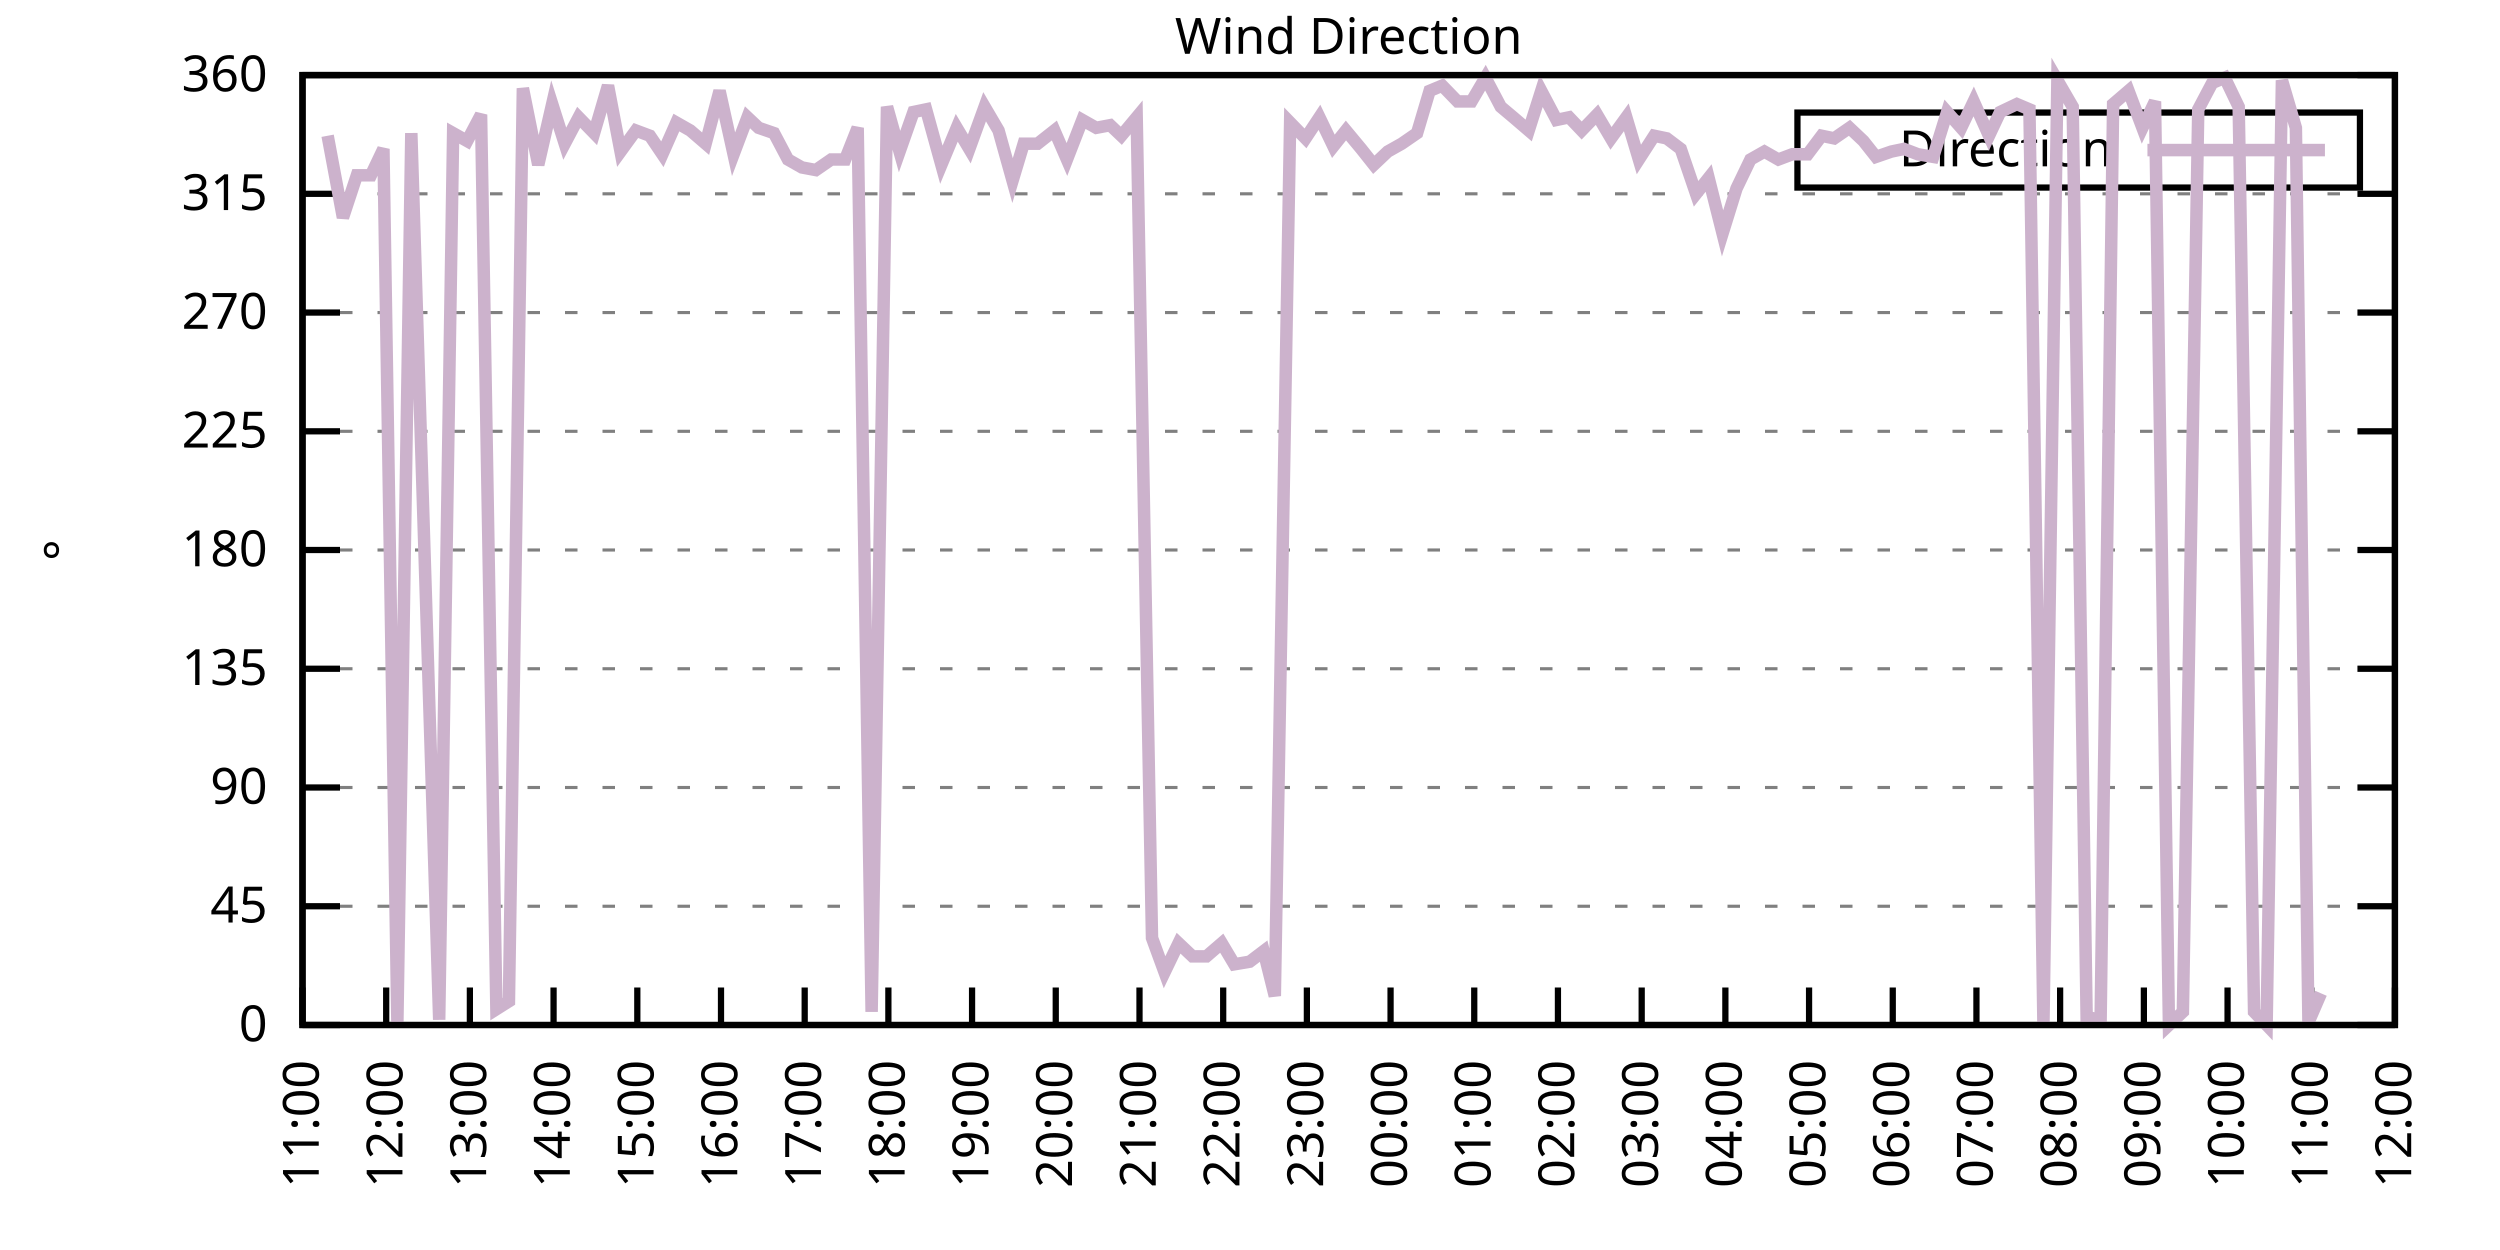
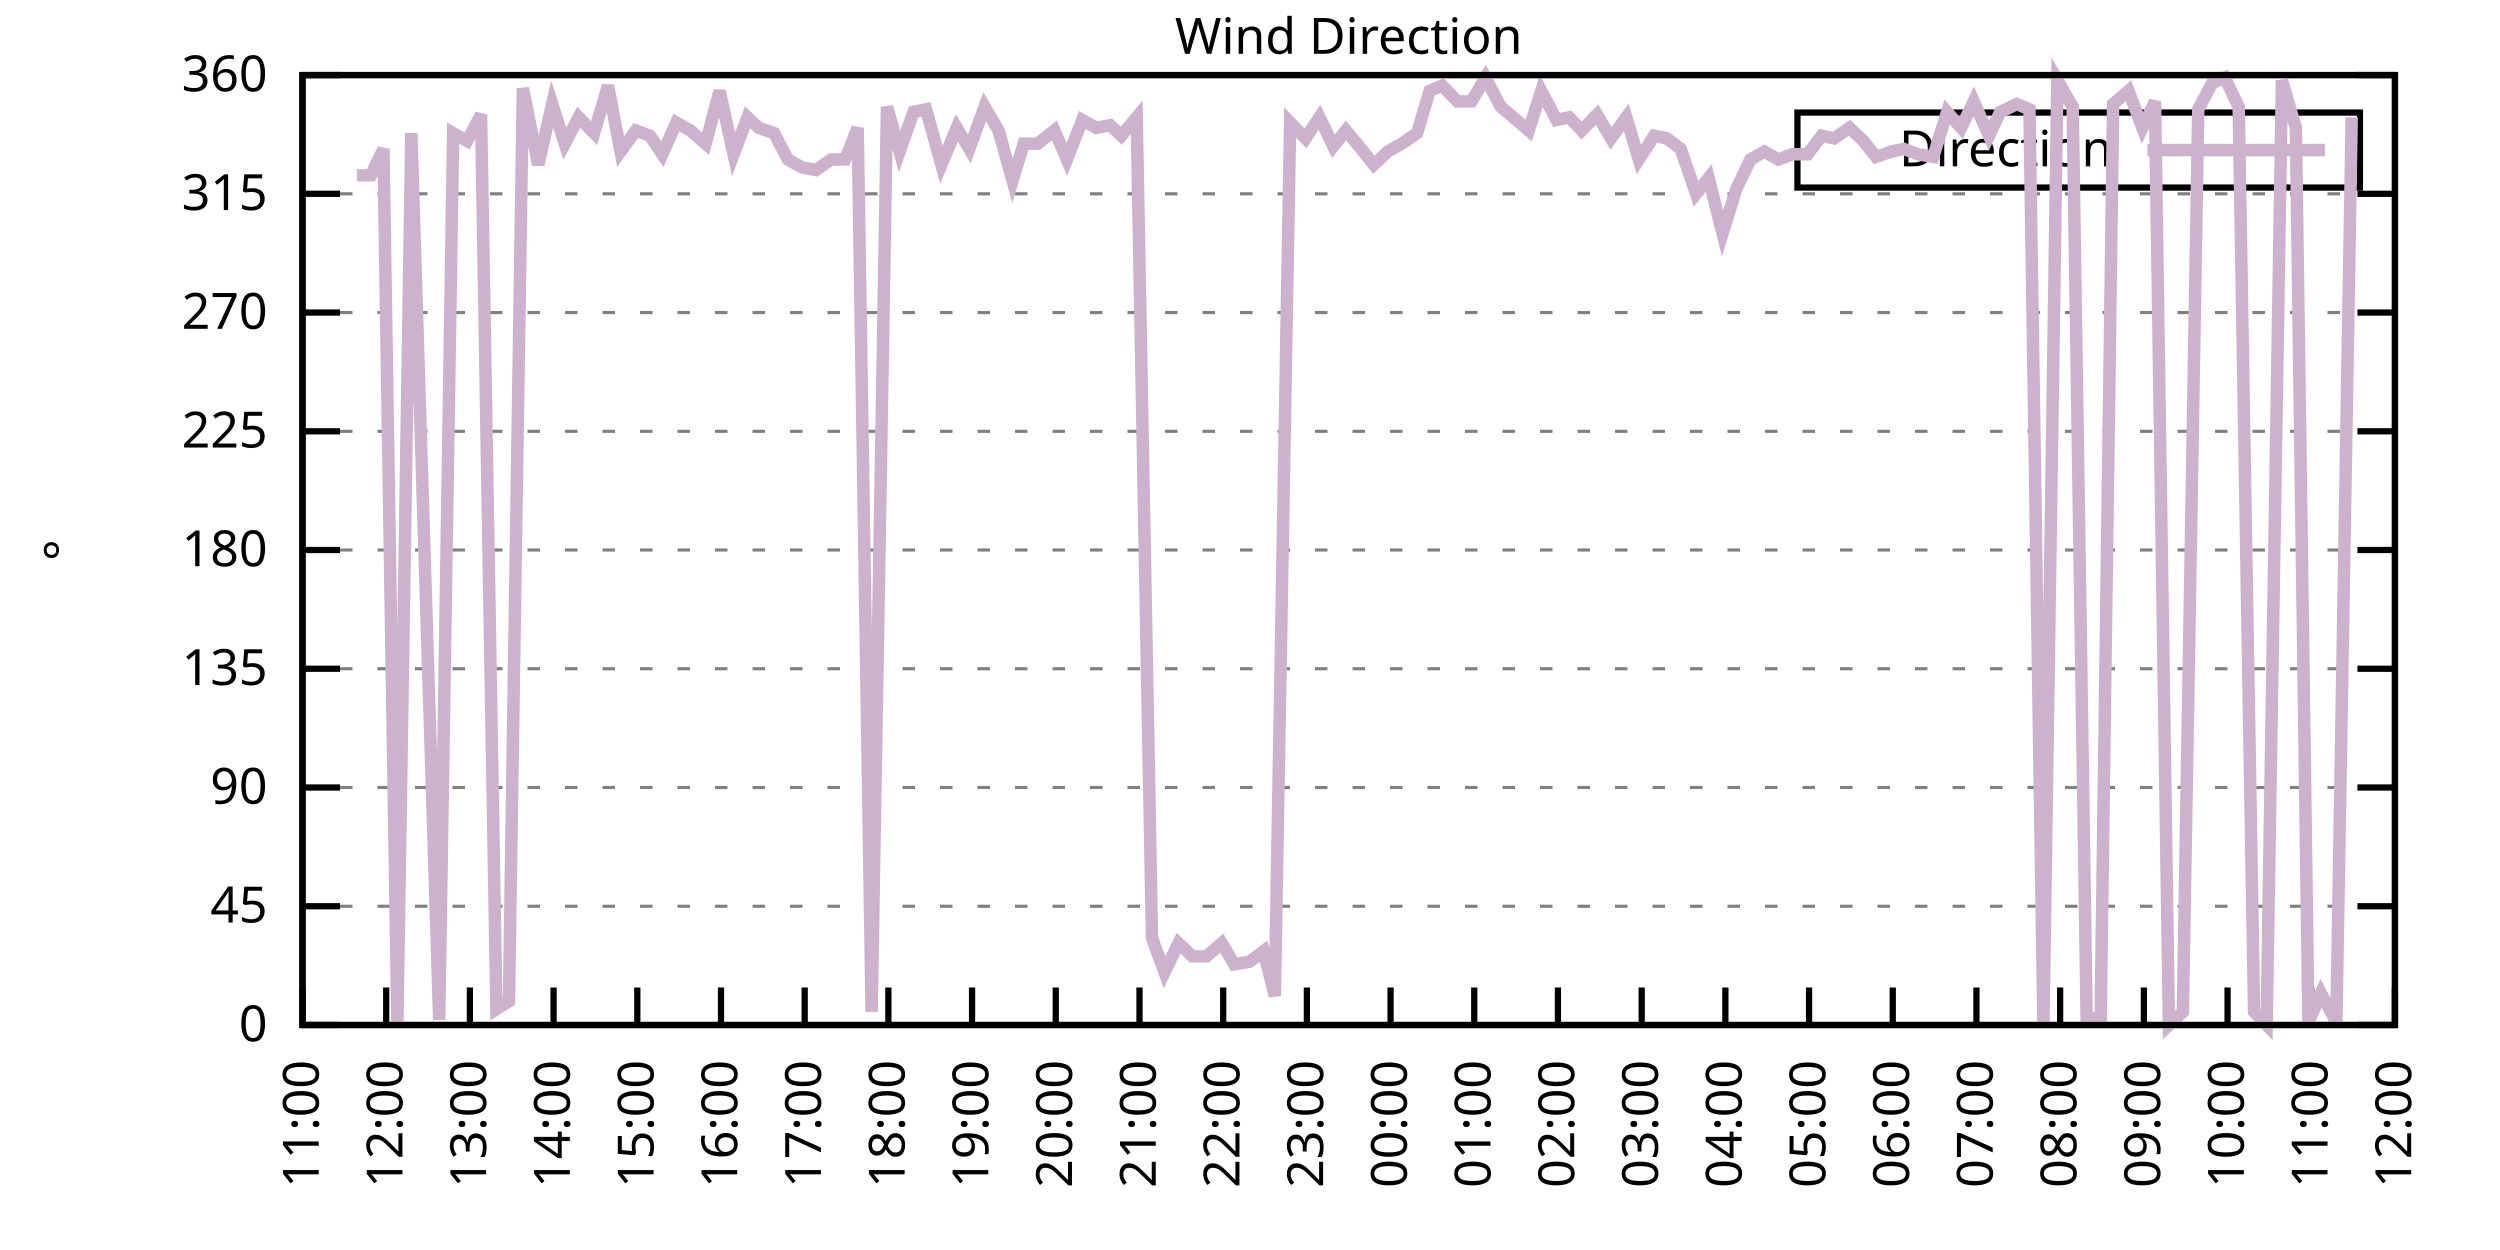
<svg xmlns="http://www.w3.org/2000/svg" xmlns:xlink="http://www.w3.org/1999/xlink" width="400" height="200" viewBox="0 0 400 200">
  <g id="gnuplot_canvas">
    <rect x="0" y="0" width="400" height="200" fill="none" />
    <defs>
      <circle id="gpDot" r="0.5" stroke-width="0.5" stroke="currentColor" />
      <path id="gpPt0" stroke-width="0.333" stroke="currentColor" d="M-1,0 h2 M0,-1 v2" />
      <path id="gpPt1" stroke-width="0.333" stroke="currentColor" d="M-1,-1 L1,1 M1,-1 L-1,1" />
      <path id="gpPt2" stroke-width="0.333" stroke="currentColor" d="M-1,0 L1,0 M0,-1 L0,1 M-1,-1 L1,1 M-1,1 L1,-1" />
      <rect id="gpPt3" stroke-width="0.333" stroke="currentColor" x="-1" y="-1" width="2" height="2" />
      <rect id="gpPt4" stroke-width="0.333" stroke="currentColor" fill="currentColor" x="-1" y="-1" width="2" height="2" />
      <circle id="gpPt5" stroke-width="0.333" stroke="currentColor" cx="0" cy="0" r="1" />
      <use xlink:href="#gpPt5" id="gpPt6" fill="currentColor" stroke="none" />
      <path id="gpPt7" stroke-width="0.333" stroke="currentColor" d="M0,-1.33 L-1.33,0.67 L1.33,0.67 z" />
      <use xlink:href="#gpPt7" id="gpPt8" fill="currentColor" stroke="none" />
      <use xlink:href="#gpPt7" id="gpPt9" stroke="currentColor" transform="rotate(180)" />
      <use xlink:href="#gpPt9" id="gpPt10" fill="currentColor" stroke="none" />
      <use xlink:href="#gpPt3" id="gpPt11" stroke="currentColor" transform="rotate(45)" />
      <use xlink:href="#gpPt11" id="gpPt12" fill="currentColor" stroke="none" />
      <path id="gpPt13" stroke-width="0.333" stroke="currentColor" d="M0,1.330 L1.265,0.411 L0.782,-1.067 L-0.782,-1.076 L-1.265,0.411 z" />
      <use xlink:href="#gpPt13" id="gpPt14" fill="currentColor" stroke="none" />
      <filter id="textbox" filterUnits="objectBoundingBox" x="0" y="0" height="1" width="1">
        <feFlood flood-color="white" flood-opacity="1" result="bgnd" />
        <feComposite in="SourceGraphic" in2="bgnd" operator="atop" />
      </filter>
      <filter id="greybox" filterUnits="objectBoundingBox" x="0" y="0" height="1" width="1">
        <feFlood flood-color="lightgrey" flood-opacity="1" result="grey" />
        <feComposite in="SourceGraphic" in2="grey" operator="atop" />
      </filter>
    </defs>
    <g fill="none" color="white" stroke="currentColor" stroke-width="1.00" stroke-linecap="butt" stroke-linejoin="miter">
</g>
    <g fill="none" color="black" stroke="currentColor" stroke-width="1.00" stroke-linecap="butt" stroke-linejoin="miter">
      <g stroke="none" shape-rendering="crispEdges">
        <polygon fill="rgb(255, 255, 255)" points="48.40,164.00 383.18,164.00 383.18,12.02 48.40,12.02 " />
      </g>
    </g>
    <g fill="none" color="black" stroke="currentColor" stroke-width="1.00" stroke-linecap="butt" stroke-linejoin="miter">
</g>
    <g fill="none" color="black" stroke="black" stroke-width="0.50" stroke-linecap="butt" stroke-linejoin="miter">
</g>
    <g fill="none" color="gray" stroke="currentColor" stroke-width="0.50" stroke-linecap="butt" stroke-linejoin="miter">
      <path stroke="gray" stroke-dasharray="2,4" class="gridline" d="M48.40,164.00 L383.19,164.00  " />
    </g>
    <g fill="none" color="gray" stroke="gray" stroke-width="1.00" stroke-linecap="butt" stroke-linejoin="miter">
</g>
    <g fill="none" color="black" stroke="currentColor" stroke-width="1.00" stroke-linecap="butt" stroke-linejoin="miter">
      <path stroke="black" d="M48.40,164.00 L54.40,164.00 M383.19,164.00 L377.19,164.00  " />
      <g transform="translate(42.80,166.60)" stroke="none" fill="black" font-family="Sans" font-size="8.00" text-anchor="end">
        <text>
          <tspan font-family="Sans"> 0</tspan>
        </text>
      </g>
    </g>
    <g fill="none" color="black" stroke="currentColor" stroke-width="1.00" stroke-linecap="butt" stroke-linejoin="miter">
</g>
    <g fill="none" color="black" stroke="black" stroke-width="0.50" stroke-linecap="butt" stroke-linejoin="miter">
</g>
    <g fill="none" color="gray" stroke="currentColor" stroke-width="0.50" stroke-linecap="butt" stroke-linejoin="miter">
      <path stroke="gray" stroke-dasharray="2,4" class="gridline" d="M48.40,145.00 L383.19,145.00  " />
    </g>
    <g fill="none" color="gray" stroke="gray" stroke-width="1.00" stroke-linecap="butt" stroke-linejoin="miter">
</g>
    <g fill="none" color="black" stroke="currentColor" stroke-width="1.00" stroke-linecap="butt" stroke-linejoin="miter">
      <path stroke="black" d="M48.40,145.00 L54.40,145.00 M383.19,145.00 L377.19,145.00  " />
      <g transform="translate(42.80,147.60)" stroke="none" fill="black" font-family="Sans" font-size="8.00" text-anchor="end">
        <text>
          <tspan font-family="Sans"> 45</tspan>
        </text>
      </g>
    </g>
    <g fill="none" color="black" stroke="currentColor" stroke-width="1.00" stroke-linecap="butt" stroke-linejoin="miter">
</g>
    <g fill="none" color="black" stroke="black" stroke-width="0.50" stroke-linecap="butt" stroke-linejoin="miter">
</g>
    <g fill="none" color="gray" stroke="currentColor" stroke-width="0.50" stroke-linecap="butt" stroke-linejoin="miter">
      <path stroke="gray" stroke-dasharray="2,4" class="gridline" d="M48.40,126.00 L383.19,126.00  " />
    </g>
    <g fill="none" color="gray" stroke="gray" stroke-width="1.00" stroke-linecap="butt" stroke-linejoin="miter">
</g>
    <g fill="none" color="black" stroke="currentColor" stroke-width="1.00" stroke-linecap="butt" stroke-linejoin="miter">
      <path stroke="black" d="M48.40,126.00 L54.40,126.00 M383.19,126.00 L377.19,126.00  " />
      <g transform="translate(42.80,128.60)" stroke="none" fill="black" font-family="Sans" font-size="8.00" text-anchor="end">
        <text>
          <tspan font-family="Sans"> 90</tspan>
        </text>
      </g>
    </g>
    <g fill="none" color="black" stroke="currentColor" stroke-width="1.00" stroke-linecap="butt" stroke-linejoin="miter">
</g>
    <g fill="none" color="black" stroke="black" stroke-width="0.50" stroke-linecap="butt" stroke-linejoin="miter">
</g>
    <g fill="none" color="gray" stroke="currentColor" stroke-width="0.50" stroke-linecap="butt" stroke-linejoin="miter">
      <path stroke="gray" stroke-dasharray="2,4" class="gridline" d="M48.40,107.00 L383.19,107.00  " />
    </g>
    <g fill="none" color="gray" stroke="gray" stroke-width="1.00" stroke-linecap="butt" stroke-linejoin="miter">
</g>
    <g fill="none" color="black" stroke="currentColor" stroke-width="1.00" stroke-linecap="butt" stroke-linejoin="miter">
      <path stroke="black" d="M48.40,107.00 L54.40,107.00 M383.19,107.00 L377.19,107.00  " />
      <g transform="translate(42.80,109.60)" stroke="none" fill="black" font-family="Sans" font-size="8.00" text-anchor="end">
        <text>
          <tspan font-family="Sans"> 135</tspan>
        </text>
      </g>
    </g>
    <g fill="none" color="black" stroke="currentColor" stroke-width="1.00" stroke-linecap="butt" stroke-linejoin="miter">
</g>
    <g fill="none" color="black" stroke="black" stroke-width="0.50" stroke-linecap="butt" stroke-linejoin="miter">
</g>
    <g fill="none" color="gray" stroke="currentColor" stroke-width="0.50" stroke-linecap="butt" stroke-linejoin="miter">
      <path stroke="gray" stroke-dasharray="2,4" class="gridline" d="M48.40,88.00 L383.19,88.00  " />
    </g>
    <g fill="none" color="gray" stroke="gray" stroke-width="1.00" stroke-linecap="butt" stroke-linejoin="miter">
</g>
    <g fill="none" color="black" stroke="currentColor" stroke-width="1.00" stroke-linecap="butt" stroke-linejoin="miter">
      <path stroke="black" d="M48.40,88.00 L54.40,88.00 M383.19,88.00 L377.19,88.00  " />
      <g transform="translate(42.80,90.60)" stroke="none" fill="black" font-family="Sans" font-size="8.00" text-anchor="end">
        <text>
          <tspan font-family="Sans"> 180</tspan>
        </text>
      </g>
    </g>
    <g fill="none" color="black" stroke="currentColor" stroke-width="1.00" stroke-linecap="butt" stroke-linejoin="miter">
</g>
    <g fill="none" color="black" stroke="black" stroke-width="0.50" stroke-linecap="butt" stroke-linejoin="miter">
</g>
    <g fill="none" color="gray" stroke="currentColor" stroke-width="0.50" stroke-linecap="butt" stroke-linejoin="miter">
      <path stroke="gray" stroke-dasharray="2,4" class="gridline" d="M48.40,69.01 L383.19,69.01  " />
    </g>
    <g fill="none" color="gray" stroke="gray" stroke-width="1.00" stroke-linecap="butt" stroke-linejoin="miter">
</g>
    <g fill="none" color="black" stroke="currentColor" stroke-width="1.00" stroke-linecap="butt" stroke-linejoin="miter">
      <path stroke="black" d="M48.40,69.01 L54.40,69.01 M383.19,69.01 L377.19,69.01  " />
      <g transform="translate(42.80,71.61)" stroke="none" fill="black" font-family="Sans" font-size="8.00" text-anchor="end">
        <text>
          <tspan font-family="Sans"> 225</tspan>
        </text>
      </g>
    </g>
    <g fill="none" color="black" stroke="currentColor" stroke-width="1.00" stroke-linecap="butt" stroke-linejoin="miter">
</g>
    <g fill="none" color="black" stroke="black" stroke-width="0.50" stroke-linecap="butt" stroke-linejoin="miter">
</g>
    <g fill="none" color="gray" stroke="currentColor" stroke-width="0.50" stroke-linecap="butt" stroke-linejoin="miter">
      <path stroke="gray" stroke-dasharray="2,4" class="gridline" d="M48.40,50.01 L383.19,50.01  " />
    </g>
    <g fill="none" color="gray" stroke="gray" stroke-width="1.00" stroke-linecap="butt" stroke-linejoin="miter">
</g>
    <g fill="none" color="black" stroke="currentColor" stroke-width="1.00" stroke-linecap="butt" stroke-linejoin="miter">
      <path stroke="black" d="M48.40,50.01 L54.40,50.01 M383.19,50.01 L377.19,50.01  " />
      <g transform="translate(42.80,52.61)" stroke="none" fill="black" font-family="Sans" font-size="8.00" text-anchor="end">
        <text>
          <tspan font-family="Sans"> 270</tspan>
        </text>
      </g>
    </g>
    <g fill="none" color="black" stroke="currentColor" stroke-width="1.00" stroke-linecap="butt" stroke-linejoin="miter">
</g>
    <g fill="none" color="black" stroke="black" stroke-width="0.50" stroke-linecap="butt" stroke-linejoin="miter">
</g>
    <g fill="none" color="gray" stroke="currentColor" stroke-width="0.50" stroke-linecap="butt" stroke-linejoin="miter">
      <path stroke="gray" stroke-dasharray="2,4" class="gridline" d="M48.40,31.01 L383.19,31.01  " />
    </g>
    <g fill="none" color="gray" stroke="gray" stroke-width="1.00" stroke-linecap="butt" stroke-linejoin="miter">
</g>
    <g fill="none" color="black" stroke="currentColor" stroke-width="1.00" stroke-linecap="butt" stroke-linejoin="miter">
      <path stroke="black" d="M48.40,31.01 L54.40,31.01 M383.19,31.01 L377.19,31.01  " />
      <g transform="translate(42.80,33.61)" stroke="none" fill="black" font-family="Sans" font-size="8.00" text-anchor="end">
        <text>
          <tspan font-family="Sans"> 315</tspan>
        </text>
      </g>
    </g>
    <g fill="none" color="black" stroke="currentColor" stroke-width="1.00" stroke-linecap="butt" stroke-linejoin="miter">
</g>
    <g fill="none" color="black" stroke="black" stroke-width="0.50" stroke-linecap="butt" stroke-linejoin="miter">
</g>
    <g fill="none" color="gray" stroke="currentColor" stroke-width="0.50" stroke-linecap="butt" stroke-linejoin="miter">
      <path stroke="gray" stroke-dasharray="2,4" class="gridline" d="M48.40,12.01 L383.19,12.01  " />
    </g>
    <g fill="none" color="gray" stroke="gray" stroke-width="1.00" stroke-linecap="butt" stroke-linejoin="miter">
</g>
    <g fill="none" color="black" stroke="currentColor" stroke-width="1.00" stroke-linecap="butt" stroke-linejoin="miter">
      <path stroke="black" d="M48.40,12.01 L54.40,12.01 M383.19,12.01 L377.19,12.01  " />
      <g transform="translate(42.80,14.61)" stroke="none" fill="black" font-family="Sans" font-size="8.00" text-anchor="end">
        <text>
          <tspan font-family="Sans"> 360</tspan>
        </text>
      </g>
    </g>
    <g fill="none" color="black" stroke="currentColor" stroke-width="1.00" stroke-linecap="butt" stroke-linejoin="miter">
      <path stroke="black" d="M48.40,164.00 L48.40,158.00  " />
      <g transform="translate(51.00,169.60) rotate(270.00)" stroke="none" fill="black" font-family="Sans" font-size="8.00" text-anchor="end">
        <text>
          <tspan font-family="Sans">11:00</tspan>
        </text>
      </g>
    </g>
    <g fill="none" color="black" stroke="currentColor" stroke-width="1.00" stroke-linecap="butt" stroke-linejoin="miter">
      <path stroke="black" d="M61.79,164.00 L61.79,158.00  " />
      <g transform="translate(64.39,169.60) rotate(270.00)" stroke="none" fill="black" font-family="Sans" font-size="8.00" text-anchor="end">
        <text>
          <tspan font-family="Sans">12:00</tspan>
        </text>
      </g>
    </g>
    <g fill="none" color="black" stroke="currentColor" stroke-width="1.00" stroke-linecap="butt" stroke-linejoin="miter">
      <path stroke="black" d="M75.18,164.00 L75.18,158.00  " />
      <g transform="translate(77.78,169.60) rotate(270.00)" stroke="none" fill="black" font-family="Sans" font-size="8.00" text-anchor="end">
        <text>
          <tspan font-family="Sans">13:00</tspan>
        </text>
      </g>
    </g>
    <g fill="none" color="black" stroke="currentColor" stroke-width="1.00" stroke-linecap="butt" stroke-linejoin="miter">
      <path stroke="black" d="M88.57,164.00 L88.57,158.00  " />
      <g transform="translate(91.17,169.60) rotate(270.00)" stroke="none" fill="black" font-family="Sans" font-size="8.00" text-anchor="end">
        <text>
          <tspan font-family="Sans">14:00</tspan>
        </text>
      </g>
    </g>
    <g fill="none" color="black" stroke="currentColor" stroke-width="1.00" stroke-linecap="butt" stroke-linejoin="miter">
      <path stroke="black" d="M101.97,164.00 L101.97,158.00  " />
      <g transform="translate(104.57,169.60) rotate(270.00)" stroke="none" fill="black" font-family="Sans" font-size="8.00" text-anchor="end">
        <text>
          <tspan font-family="Sans">15:00</tspan>
        </text>
      </g>
    </g>
    <g fill="none" color="black" stroke="currentColor" stroke-width="1.00" stroke-linecap="butt" stroke-linejoin="miter">
      <path stroke="black" d="M115.36,164.00 L115.36,158.00  " />
      <g transform="translate(117.96,169.60) rotate(270.00)" stroke="none" fill="black" font-family="Sans" font-size="8.00" text-anchor="end">
        <text>
          <tspan font-family="Sans">16:00</tspan>
        </text>
      </g>
    </g>
    <g fill="none" color="black" stroke="currentColor" stroke-width="1.00" stroke-linecap="butt" stroke-linejoin="miter">
      <path stroke="black" d="M128.75,164.00 L128.75,158.00  " />
      <g transform="translate(131.35,169.60) rotate(270.00)" stroke="none" fill="black" font-family="Sans" font-size="8.00" text-anchor="end">
        <text>
          <tspan font-family="Sans">17:00</tspan>
        </text>
      </g>
    </g>
    <g fill="none" color="black" stroke="currentColor" stroke-width="1.00" stroke-linecap="butt" stroke-linejoin="miter">
      <path stroke="black" d="M142.14,164.00 L142.14,158.00  " />
      <g transform="translate(144.74,169.60) rotate(270.00)" stroke="none" fill="black" font-family="Sans" font-size="8.00" text-anchor="end">
        <text>
          <tspan font-family="Sans">18:00</tspan>
        </text>
      </g>
    </g>
    <g fill="none" color="black" stroke="currentColor" stroke-width="1.00" stroke-linecap="butt" stroke-linejoin="miter">
      <path stroke="black" d="M155.53,164.00 L155.53,158.00  " />
      <g transform="translate(158.13,169.60) rotate(270.00)" stroke="none" fill="black" font-family="Sans" font-size="8.00" text-anchor="end">
        <text>
          <tspan font-family="Sans">19:00</tspan>
        </text>
      </g>
    </g>
    <g fill="none" color="black" stroke="currentColor" stroke-width="1.00" stroke-linecap="butt" stroke-linejoin="miter">
      <path stroke="black" d="M168.92,164.00 L168.92,158.00  " />
      <g transform="translate(171.52,169.60) rotate(270.00)" stroke="none" fill="black" font-family="Sans" font-size="8.00" text-anchor="end">
        <text>
          <tspan font-family="Sans">20:00</tspan>
        </text>
      </g>
    </g>
    <g fill="none" color="black" stroke="currentColor" stroke-width="1.00" stroke-linecap="butt" stroke-linejoin="miter">
      <path stroke="black" d="M182.32,164.00 L182.32,158.00  " />
      <g transform="translate(184.92,169.60) rotate(270.00)" stroke="none" fill="black" font-family="Sans" font-size="8.00" text-anchor="end">
        <text>
          <tspan font-family="Sans">21:00</tspan>
        </text>
      </g>
    </g>
    <g fill="none" color="black" stroke="currentColor" stroke-width="1.00" stroke-linecap="butt" stroke-linejoin="miter">
      <path stroke="black" d="M195.71,164.00 L195.71,158.00  " />
      <g transform="translate(198.31,169.60) rotate(270.00)" stroke="none" fill="black" font-family="Sans" font-size="8.00" text-anchor="end">
        <text>
          <tspan font-family="Sans">22:00</tspan>
        </text>
      </g>
    </g>
    <g fill="none" color="black" stroke="currentColor" stroke-width="1.00" stroke-linecap="butt" stroke-linejoin="miter">
      <path stroke="black" d="M209.10,164.00 L209.10,158.00  " />
      <g transform="translate(211.70,169.60) rotate(270.00)" stroke="none" fill="black" font-family="Sans" font-size="8.00" text-anchor="end">
        <text>
          <tspan font-family="Sans">23:00</tspan>
        </text>
      </g>
    </g>
    <g fill="none" color="black" stroke="currentColor" stroke-width="1.00" stroke-linecap="butt" stroke-linejoin="miter">
      <path stroke="black" d="M222.49,164.00 L222.49,158.00  " />
      <g transform="translate(225.09,169.60) rotate(270.00)" stroke="none" fill="black" font-family="Sans" font-size="8.00" text-anchor="end">
        <text>
          <tspan font-family="Sans">00:00</tspan>
        </text>
      </g>
    </g>
    <g fill="none" color="black" stroke="currentColor" stroke-width="1.00" stroke-linecap="butt" stroke-linejoin="miter">
      <path stroke="black" d="M235.88,164.00 L235.88,158.00  " />
      <g transform="translate(238.48,169.60) rotate(270.00)" stroke="none" fill="black" font-family="Sans" font-size="8.00" text-anchor="end">
        <text>
          <tspan font-family="Sans">01:00</tspan>
        </text>
      </g>
    </g>
    <g fill="none" color="black" stroke="currentColor" stroke-width="1.00" stroke-linecap="butt" stroke-linejoin="miter">
      <path stroke="black" d="M249.27,164.00 L249.27,158.00  " />
      <g transform="translate(251.87,169.60) rotate(270.00)" stroke="none" fill="black" font-family="Sans" font-size="8.00" text-anchor="end">
        <text>
          <tspan font-family="Sans">02:00</tspan>
        </text>
      </g>
    </g>
    <g fill="none" color="black" stroke="currentColor" stroke-width="1.00" stroke-linecap="butt" stroke-linejoin="miter">
      <path stroke="black" d="M262.67,164.00 L262.67,158.00  " />
      <g transform="translate(265.27,169.60) rotate(270.00)" stroke="none" fill="black" font-family="Sans" font-size="8.00" text-anchor="end">
        <text>
          <tspan font-family="Sans">03:00</tspan>
        </text>
      </g>
    </g>
    <g fill="none" color="black" stroke="currentColor" stroke-width="1.00" stroke-linecap="butt" stroke-linejoin="miter">
      <path stroke="black" d="M276.06,164.00 L276.06,158.00  " />
      <g transform="translate(278.66,169.60) rotate(270.00)" stroke="none" fill="black" font-family="Sans" font-size="8.00" text-anchor="end">
        <text>
          <tspan font-family="Sans">04:00</tspan>
        </text>
      </g>
    </g>
    <g fill="none" color="black" stroke="currentColor" stroke-width="1.00" stroke-linecap="butt" stroke-linejoin="miter">
      <path stroke="black" d="M289.45,164.00 L289.45,158.00  " />
      <g transform="translate(292.05,169.60) rotate(270.00)" stroke="none" fill="black" font-family="Sans" font-size="8.00" text-anchor="end">
        <text>
          <tspan font-family="Sans">05:00</tspan>
        </text>
      </g>
    </g>
    <g fill="none" color="black" stroke="currentColor" stroke-width="1.00" stroke-linecap="butt" stroke-linejoin="miter">
      <path stroke="black" d="M302.84,164.00 L302.84,158.00  " />
      <g transform="translate(305.44,169.60) rotate(270.00)" stroke="none" fill="black" font-family="Sans" font-size="8.00" text-anchor="end">
        <text>
          <tspan font-family="Sans">06:00</tspan>
        </text>
      </g>
    </g>
    <g fill="none" color="black" stroke="currentColor" stroke-width="1.00" stroke-linecap="butt" stroke-linejoin="miter">
      <path stroke="black" d="M316.23,164.00 L316.23,158.00  " />
      <g transform="translate(318.83,169.60) rotate(270.00)" stroke="none" fill="black" font-family="Sans" font-size="8.00" text-anchor="end">
        <text>
          <tspan font-family="Sans">07:00</tspan>
        </text>
      </g>
    </g>
    <g fill="none" color="black" stroke="currentColor" stroke-width="1.00" stroke-linecap="butt" stroke-linejoin="miter">
      <path stroke="black" d="M329.62,164.00 L329.62,158.00  " />
      <g transform="translate(332.22,169.60) rotate(270.00)" stroke="none" fill="black" font-family="Sans" font-size="8.00" text-anchor="end">
        <text>
          <tspan font-family="Sans">08:00</tspan>
        </text>
      </g>
    </g>
    <g fill="none" color="black" stroke="currentColor" stroke-width="1.00" stroke-linecap="butt" stroke-linejoin="miter">
      <path stroke="black" d="M343.02,164.00 L343.02,158.00  " />
      <g transform="translate(345.62,169.60) rotate(270.00)" stroke="none" fill="black" font-family="Sans" font-size="8.00" text-anchor="end">
        <text>
          <tspan font-family="Sans">09:00</tspan>
        </text>
      </g>
    </g>
    <g fill="none" color="black" stroke="currentColor" stroke-width="1.00" stroke-linecap="butt" stroke-linejoin="miter">
      <path stroke="black" d="M356.41,164.00 L356.41,158.00  " />
      <g transform="translate(359.01,169.60) rotate(270.00)" stroke="none" fill="black" font-family="Sans" font-size="8.00" text-anchor="end">
        <text>
          <tspan font-family="Sans">10:00</tspan>
        </text>
      </g>
    </g>
    <g fill="none" color="black" stroke="currentColor" stroke-width="1.00" stroke-linecap="butt" stroke-linejoin="miter">
      <path stroke="black" d="M369.80,164.00 L369.80,158.00  " />
      <g transform="translate(372.40,169.60) rotate(270.00)" stroke="none" fill="black" font-family="Sans" font-size="8.00" text-anchor="end">
        <text>
          <tspan font-family="Sans">11:00</tspan>
        </text>
      </g>
    </g>
    <g fill="none" color="black" stroke="currentColor" stroke-width="1.00" stroke-linecap="butt" stroke-linejoin="miter">
      <path stroke="black" d="M383.19,164.00 L383.19,158.00  " />
      <g transform="translate(385.79,169.60) rotate(270.00)" stroke="none" fill="black" font-family="Sans" font-size="8.00" text-anchor="end">
        <text>
          <tspan font-family="Sans">12:00</tspan>
        </text>
      </g>
    </g>
    <g fill="none" color="black" stroke="currentColor" stroke-width="1.00" stroke-linecap="butt" stroke-linejoin="miter">
</g>
    <g fill="none" color="black" stroke="currentColor" stroke-width="1.00" stroke-linecap="butt" stroke-linejoin="miter">
      <path stroke="black" d="M48.40,12.01 L48.40,164.00 L383.19,164.00 L383.19,12.01 L48.40,12.01 Z  " />
    </g>
    <g fill="none" color="black" stroke="currentColor" stroke-width="1.00" stroke-linecap="butt" stroke-linejoin="miter">
</g>
    <g fill="none" color="black" stroke="currentColor" stroke-width="1.00" stroke-linecap="butt" stroke-linejoin="miter">
      <path stroke="black" d="M287.59,30.01 L287.59,18.01 L377.59,18.01 L377.59,30.01 L287.59,30.01 Z  " />
    </g>
    <g id="Wind_direction_plot_1">
      <g fill="none" color="white" stroke="black" stroke-width="2.00" stroke-linecap="butt" stroke-linejoin="miter">
</g>
      <g fill="none" color="black" stroke="currentColor" stroke-width="2.00" stroke-linecap="butt" stroke-linejoin="miter">
        <g transform="translate(337.99,26.61)" stroke="none" fill="black" font-family="Sans" font-size="8.00" text-anchor="end">
          <text>
            <tspan font-family="Sans">Direction</tspan>
          </text>
        </g>
      </g>
      <g fill="none" color="black" stroke="currentColor" stroke-width="2.00" stroke-linecap="butt" stroke-linejoin="miter">
-         <path stroke="rgb(204, 178, 204)" d="M343.59,24.01 L371.99,24.01 M52.42,21.72 L54.87,34.81 L57.10,28.05 L59.34,28.05 L61.35,23.83 L63.58,163.58   L65.81,21.30 L70.27,163.16 L72.50,21.30 L74.74,22.56 L76.97,18.34 L79.42,161.47 L81.43,160.20 L83.66,14.12   L86.12,26.36 L88.35,16.65 L90.36,22.99 L92.59,18.77 L95.05,21.30 L97.28,13.70 L99.29,24.25 L101.74,20.88   L103.98,21.72 L105.98,24.68 L108.22,19.61 L110.45,20.88 L112.90,22.99 L115.13,14.54 L117.37,24.68 L119.60,18.77   L121.38,20.45 L123.84,21.30 L126.07,25.52 L128.30,26.79 L130.54,27.21 L132.99,25.52 L135.22,25.52 L137.23,20.45   L139.46,161.89 L141.92,17.08 L143.93,24.25 L146.16,17.92 L148.17,17.50 L150.62,26.36 L153.08,20.45 L155.09,23.83   L157.54,17.08 L159.77,20.88 L162.01,28.90 L163.79,22.99 L166.02,22.99 L168.70,20.88 L170.71,25.52 L173.17,19.19   L175.40,20.45 L177.63,20.03 L179.41,21.72 L181.87,18.77 L184.32,150.07 L186.33,155.56 L188.57,150.91 L190.80,153.02   L193.03,153.02 L195.48,150.91 L197.49,154.29 L199.95,153.87 L202.18,152.18 L203.97,159.36 L206.42,19.61 L208.88,22.14   L211.11,18.77 L213.34,23.41 L215.35,20.88 L217.80,23.83 L219.81,26.36 L222.04,24.25 L224.28,22.99 L226.73,21.30   L228.74,14.54 L230.75,13.70 L233.20,16.23 L235.44,16.23 L237.67,12.43 L240.12,17.08 L242.13,18.77 L244.59,20.88   L246.60,14.54 L249.05,19.19 L251.06,18.77 L253.07,20.88 L255.52,18.34 L257.76,22.14 L260.21,18.77 L262.22,25.52   L264.67,21.72 L266.68,22.14 L268.92,23.83 L271.37,31.01 L273.38,28.48 L275.61,37.34 L277.84,30.16 L280.07,25.52   L282.31,24.25 L284.54,25.52 L286.77,24.68 L289.23,24.68 L291.46,21.72 L293.47,22.14 L295.92,20.45 L298.15,22.56   L300.16,25.10 L302.62,24.25 L304.63,23.83 L306.86,24.68 L309.31,25.10 L311.54,17.92 L313.78,20.45 L315.79,16.23   L318.24,21.72 L320.03,17.92 L322.70,16.65 L324.71,17.50 L326.95,164.00 L329.18,12.85 L331.63,17.08 L333.86,162.73   L336.10,163.16 L338.10,16.65 L340.56,14.54 L342.79,20.45 L344.80,16.23 L347.03,164.00 L349.26,161.89 L351.72,17.50   L353.95,13.28 L355.96,12.43 L358.19,17.08 L360.65,161.89 L362.66,164.00 L365.11,12.85 L367.34,20.45 L369.35,163.58   L371.36,158.93  " />
+         <path stroke="rgb(204, 178, 204)" d="M343.59,24.01 L371.99,24.01 M57.10,28.05 L59.34,28.05 L61.35,23.83 L63.58,163.58 L65.81,21.30 L70.27,163.16   L72.50,21.30 L74.74,22.56 L76.97,18.34 L79.42,161.47 L81.43,160.20 L83.66,14.12 L86.12,26.36 L88.35,16.65   L90.36,22.99 L92.59,18.77 L95.05,21.30 L97.28,13.70 L99.29,24.25 L101.74,20.88 L103.98,21.72 L105.98,24.68   L108.22,19.61 L110.45,20.88 L112.90,22.99 L115.13,14.54 L117.37,24.68 L119.60,18.77 L121.38,20.45 L123.84,21.30   L126.07,25.52 L128.30,26.79 L130.54,27.21 L132.99,25.52 L135.22,25.52 L137.23,20.45 L139.46,161.89 L141.92,17.08   L143.93,24.25 L146.16,17.92 L148.17,17.50 L150.62,26.36 L153.08,20.45 L155.09,23.83 L157.54,17.08 L159.77,20.88   L162.01,28.90 L163.79,22.99 L166.02,22.99 L168.70,20.88 L170.71,25.52 L173.17,19.19 L175.40,20.45 L177.63,20.03   L179.41,21.72 L181.87,18.77 L184.32,150.07 L186.33,155.56 L188.57,150.91 L190.80,153.02 L193.03,153.02 L195.48,150.91   L197.49,154.29 L199.95,153.87 L202.18,152.18 L203.97,159.36 L206.42,19.61 L208.88,22.14 L211.11,18.77 L213.34,23.41   L215.35,20.88 L217.80,23.83 L219.81,26.36 L222.04,24.25 L224.28,22.99 L226.73,21.30 L228.74,14.54 L230.75,13.70   L233.20,16.23 L235.44,16.23 L237.67,12.43 L240.12,17.08 L242.13,18.77 L244.59,20.88 L246.60,14.54 L249.05,19.19   L251.06,18.77 L253.07,20.88 L255.52,18.34 L257.76,22.14 L260.21,18.77 L262.22,25.52 L264.67,21.72 L266.68,22.14   L268.92,23.83 L271.37,31.01 L273.38,28.48 L275.61,37.34 L277.84,30.16 L280.07,25.52 L282.31,24.25 L284.54,25.52   L286.77,24.68 L289.23,24.68 L291.46,21.72 L293.47,22.14 L295.92,20.45 L298.15,22.56 L300.16,25.10 L302.62,24.25   L304.63,23.83 L306.86,24.68 L309.31,25.10 L311.54,17.92 L313.78,20.45 L315.79,16.23 L318.24,21.72 L320.03,17.92   L322.70,16.65 L324.71,17.50 L326.95,164.00 L329.18,12.85 L331.63,17.08 L333.86,162.73 L336.10,163.16 L338.10,16.65   L340.56,14.54 L342.79,20.45 L344.80,16.23 L347.03,164.00 L349.26,161.89 L351.72,17.50 L353.95,13.28 L355.96,12.43   L358.19,17.08 L360.65,161.89 L362.66,164.00 L365.11,12.85 L367.34,20.45 L369.35,163.58 L371.36,158.93 L373.82,163.58   L376.27,18.77  " />
      </g>
    </g>
    <g fill="none" color="black" stroke="currentColor" stroke-width="2.00" stroke-linecap="butt" stroke-linejoin="miter">
</g>
    <g fill="none" color="black" stroke="black" stroke-width="1.00" stroke-linecap="butt" stroke-linejoin="miter">
</g>
    <g fill="none" color="black" stroke="currentColor" stroke-width="1.00" stroke-linecap="butt" stroke-linejoin="miter">
      <path stroke="black" d="M48.40,12.01 L48.40,164.00 L383.19,164.00 L383.19,12.01 L48.40,12.01 Z  " />
      <g transform="translate(12.80,88.01) rotate(270.00)" stroke="none" fill="black" font-family="Sans" font-size="8.00" text-anchor="middle">
        <text>
          <tspan font-family="Sans">°</tspan>
        </text>
      </g>
    </g>
    <g fill="none" color="black" stroke="currentColor" stroke-width="1.00" stroke-linecap="butt" stroke-linejoin="miter">
</g>
    <g fill="none" color="black" stroke="currentColor" stroke-width="1.00" stroke-linecap="butt" stroke-linejoin="miter">
      <g transform="translate(215.79,8.61)" stroke="none" fill="black" font-family="Sans" font-size="8.00" text-anchor="middle">
        <text>
          <tspan font-family="Sans">Wind Direction</tspan>
        </text>
      </g>
    </g>
    <g fill="none" color="black" stroke="currentColor" stroke-width="1.00" stroke-linecap="butt" stroke-linejoin="miter">
</g>
  </g>
</svg>
